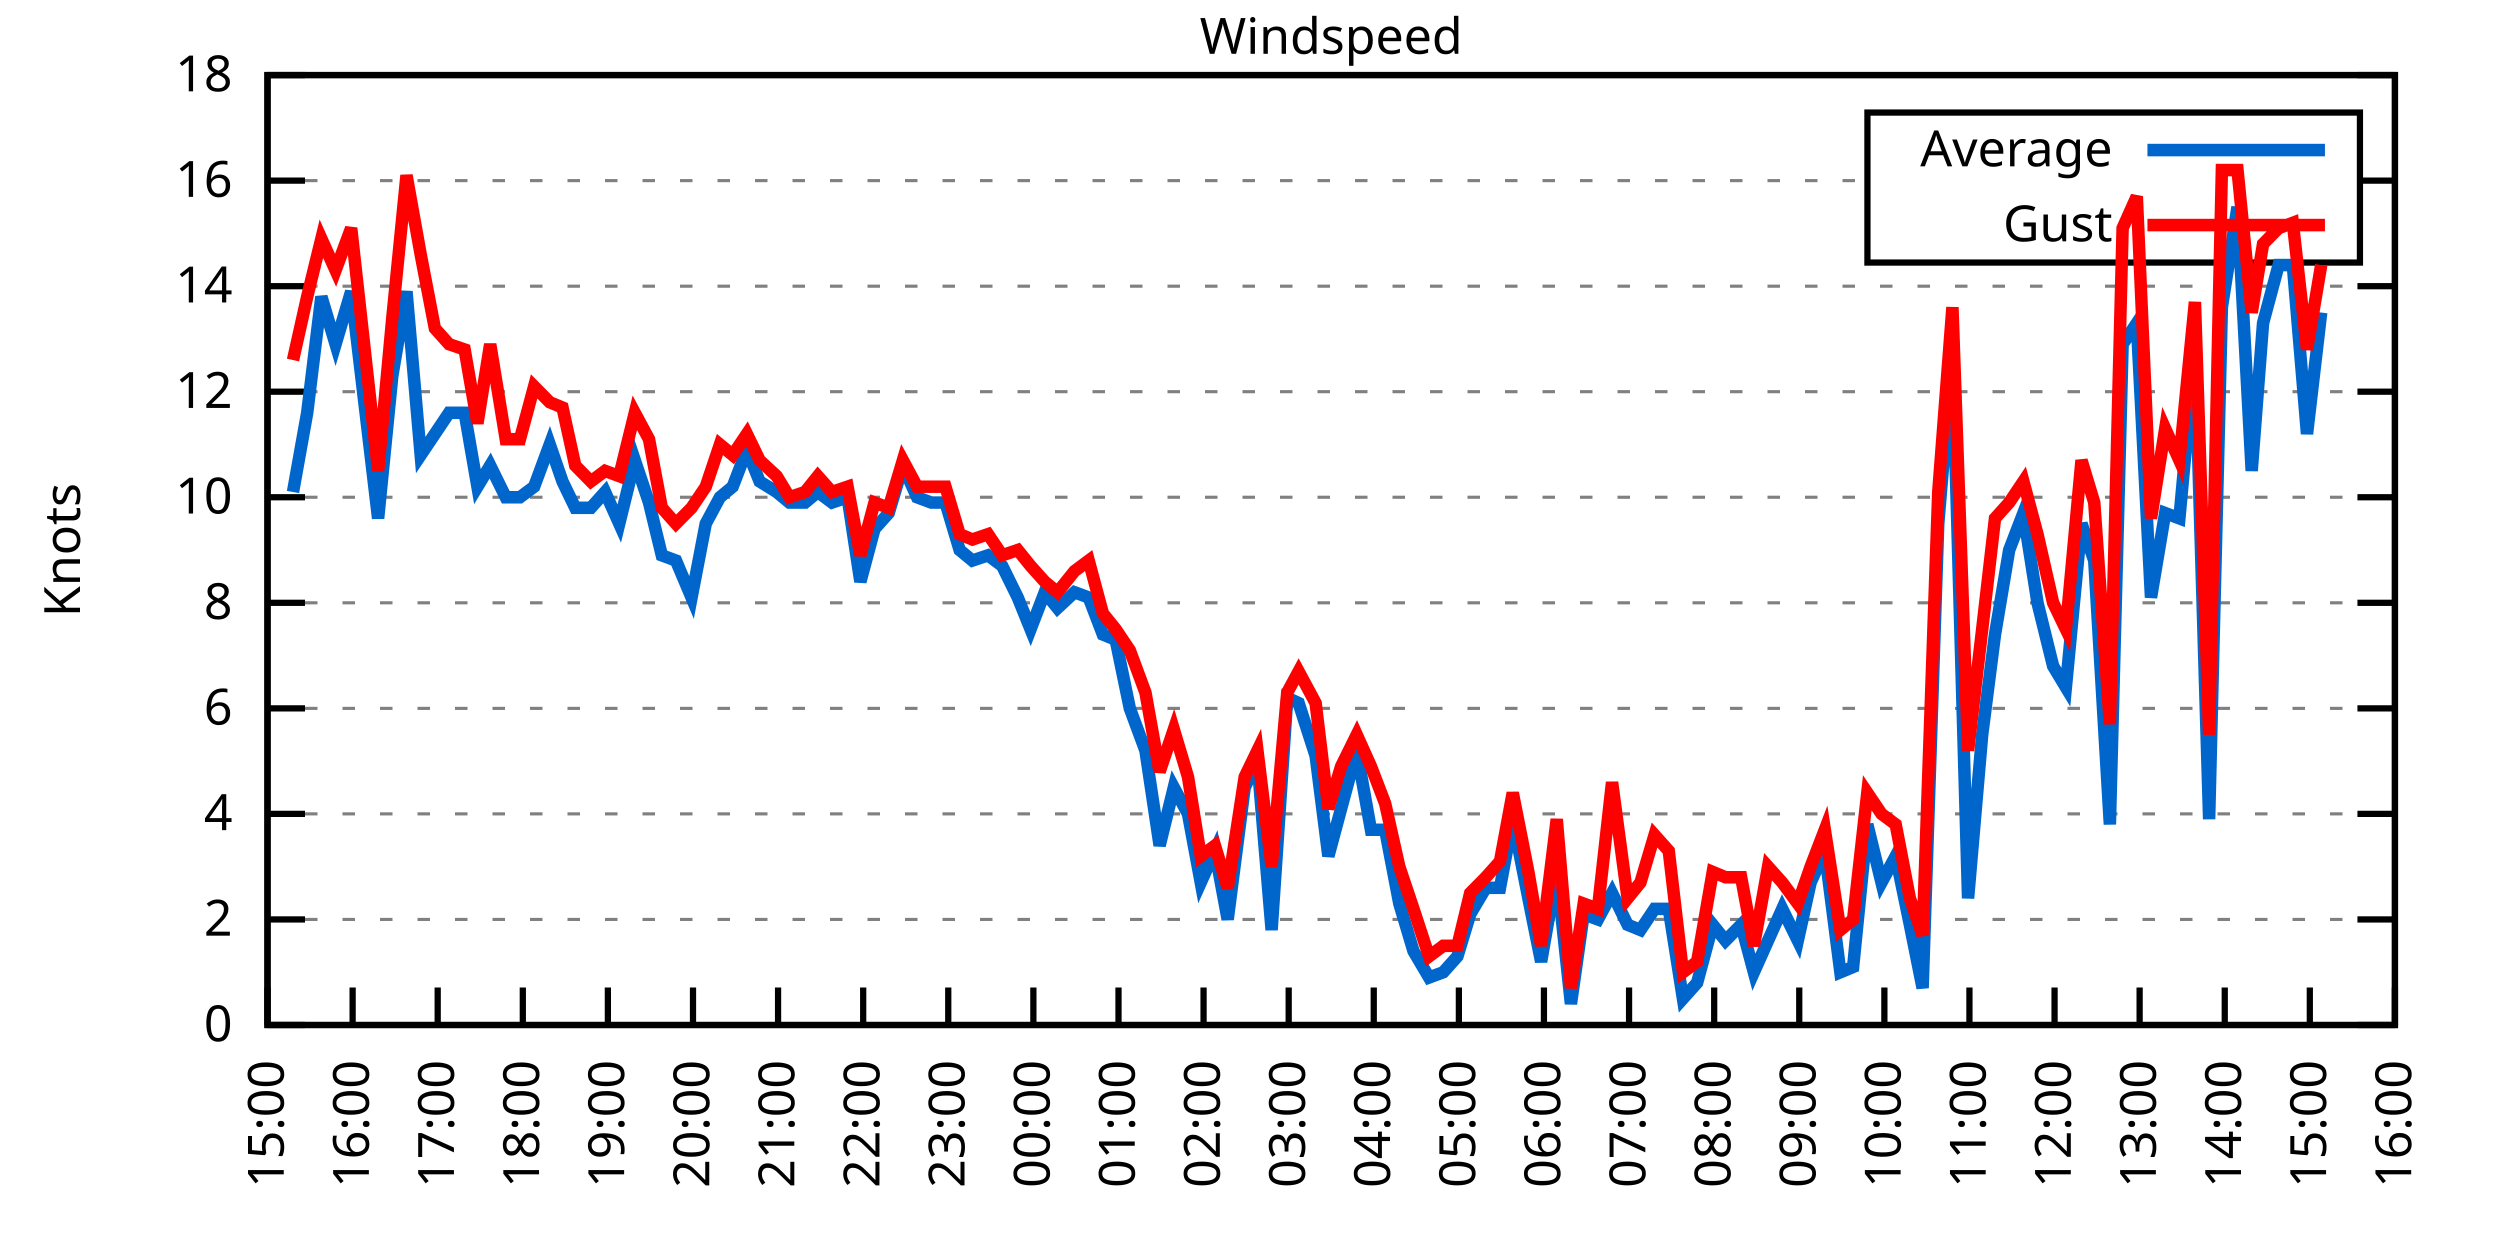
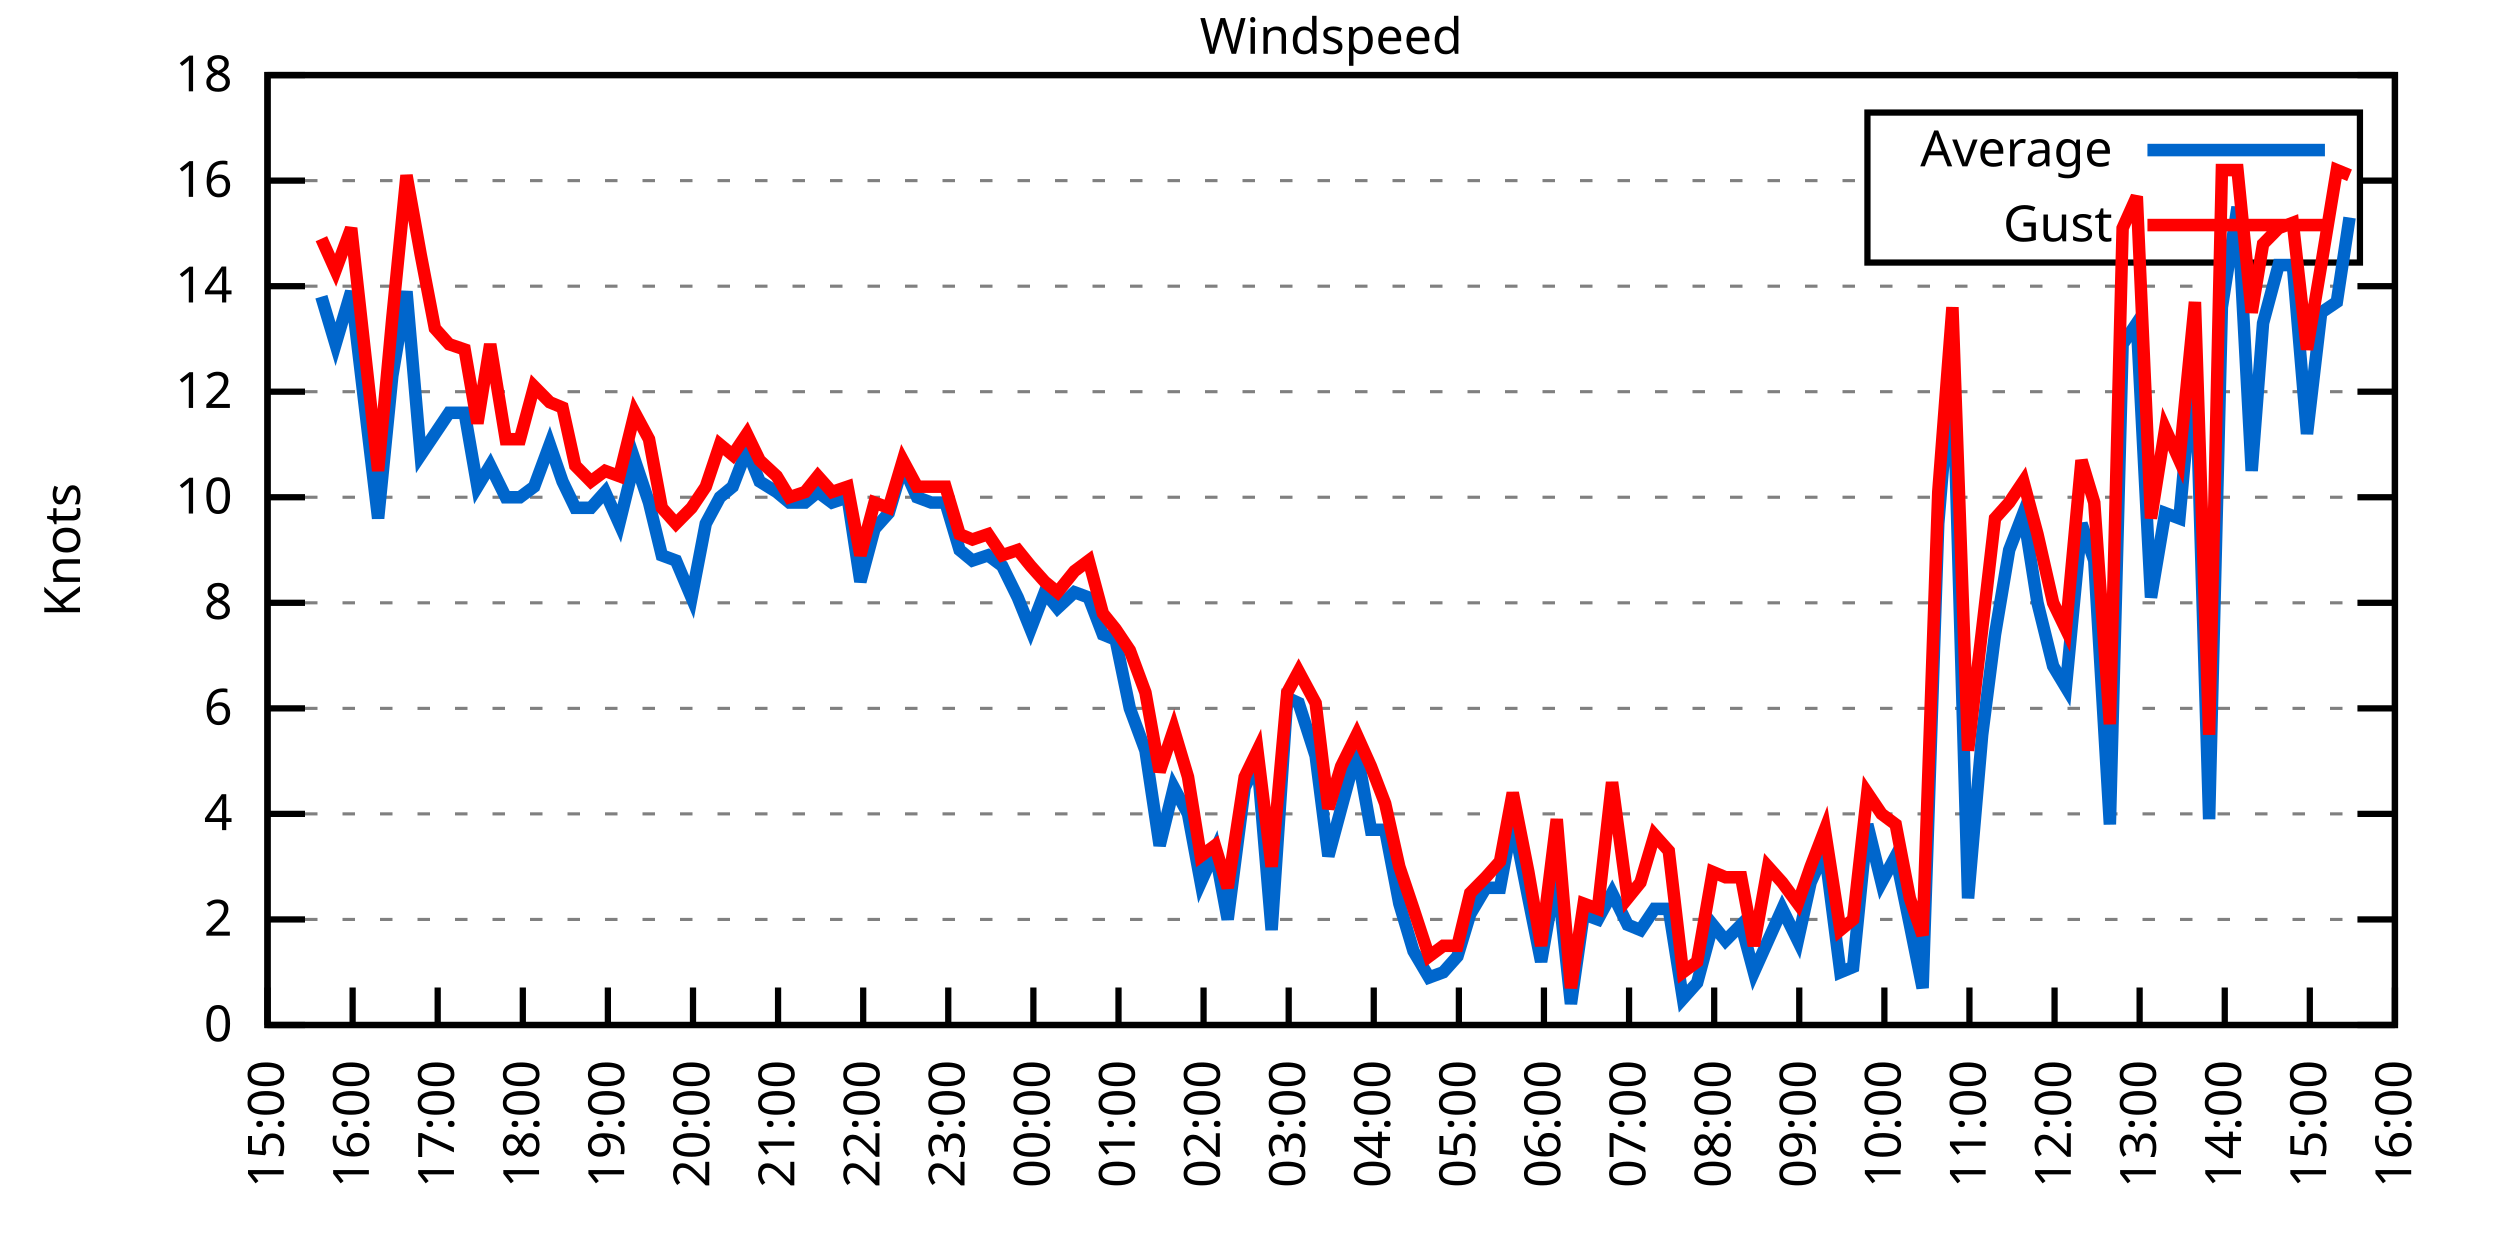
<svg xmlns="http://www.w3.org/2000/svg" xmlns:xlink="http://www.w3.org/1999/xlink" width="400" height="200" viewBox="0 0 400 200">
  <g id="gnuplot_canvas">
    <rect x="0" y="0" width="400" height="200" fill="none" />
    <defs>
      <circle id="gpDot" r="0.5" stroke-width="0.5" stroke="currentColor" />
      <path id="gpPt0" stroke-width="0.333" stroke="currentColor" d="M-1,0 h2 M0,-1 v2" />
      <path id="gpPt1" stroke-width="0.333" stroke="currentColor" d="M-1,-1 L1,1 M1,-1 L-1,1" />
      <path id="gpPt2" stroke-width="0.333" stroke="currentColor" d="M-1,0 L1,0 M0,-1 L0,1 M-1,-1 L1,1 M-1,1 L1,-1" />
      <rect id="gpPt3" stroke-width="0.333" stroke="currentColor" x="-1" y="-1" width="2" height="2" />
      <rect id="gpPt4" stroke-width="0.333" stroke="currentColor" fill="currentColor" x="-1" y="-1" width="2" height="2" />
      <circle id="gpPt5" stroke-width="0.333" stroke="currentColor" cx="0" cy="0" r="1" />
      <use xlink:href="#gpPt5" id="gpPt6" fill="currentColor" stroke="none" />
      <path id="gpPt7" stroke-width="0.333" stroke="currentColor" d="M0,-1.33 L-1.33,0.67 L1.33,0.67 z" />
      <use xlink:href="#gpPt7" id="gpPt8" fill="currentColor" stroke="none" />
      <use xlink:href="#gpPt7" id="gpPt9" stroke="currentColor" transform="rotate(180)" />
      <use xlink:href="#gpPt9" id="gpPt10" fill="currentColor" stroke="none" />
      <use xlink:href="#gpPt3" id="gpPt11" stroke="currentColor" transform="rotate(45)" />
      <use xlink:href="#gpPt11" id="gpPt12" fill="currentColor" stroke="none" />
      <path id="gpPt13" stroke-width="0.333" stroke="currentColor" d="M0,1.330 L1.265,0.411 L0.782,-1.067 L-0.782,-1.076 L-1.265,0.411 z" />
      <use xlink:href="#gpPt13" id="gpPt14" fill="currentColor" stroke="none" />
      <filter id="textbox" filterUnits="objectBoundingBox" x="0" y="0" height="1" width="1">
        <feFlood flood-color="white" flood-opacity="1" result="bgnd" />
        <feComposite in="SourceGraphic" in2="bgnd" operator="atop" />
      </filter>
      <filter id="greybox" filterUnits="objectBoundingBox" x="0" y="0" height="1" width="1">
        <feFlood flood-color="lightgrey" flood-opacity="1" result="grey" />
        <feComposite in="SourceGraphic" in2="grey" operator="atop" />
      </filter>
    </defs>
    <g fill="none" color="white" stroke="currentColor" stroke-width="1.00" stroke-linecap="butt" stroke-linejoin="miter">
</g>
    <g fill="none" color="black" stroke="currentColor" stroke-width="1.00" stroke-linecap="butt" stroke-linejoin="miter">
      <g stroke="none" shape-rendering="crispEdges">
        <polygon fill="rgb(255, 255, 255)" points="42.80,164.00 383.18,164.00 383.18,12.02 42.80,12.02 " />
      </g>
    </g>
    <g fill="none" color="black" stroke="currentColor" stroke-width="1.00" stroke-linecap="butt" stroke-linejoin="miter">
</g>
    <g fill="none" color="black" stroke="black" stroke-width="0.50" stroke-linecap="butt" stroke-linejoin="miter">
</g>
    <g fill="none" color="gray" stroke="currentColor" stroke-width="0.50" stroke-linecap="butt" stroke-linejoin="miter">
      <path stroke="gray" stroke-dasharray="2,4" class="gridline" d="M42.80,164.00 L383.19,164.00  " />
    </g>
    <g fill="none" color="gray" stroke="gray" stroke-width="1.00" stroke-linecap="butt" stroke-linejoin="miter">
</g>
    <g fill="none" color="black" stroke="currentColor" stroke-width="1.00" stroke-linecap="butt" stroke-linejoin="miter">
      <path stroke="black" d="M42.80,164.00 L48.80,164.00 M383.19,164.00 L377.19,164.00  " />
      <g transform="translate(37.20,166.60)" stroke="none" fill="black" font-family="Sans" font-size="8.00" text-anchor="end">
        <text>
          <tspan font-family="Sans"> 0</tspan>
        </text>
      </g>
    </g>
    <g fill="none" color="black" stroke="currentColor" stroke-width="1.00" stroke-linecap="butt" stroke-linejoin="miter">
</g>
    <g fill="none" color="black" stroke="black" stroke-width="0.50" stroke-linecap="butt" stroke-linejoin="miter">
</g>
    <g fill="none" color="gray" stroke="currentColor" stroke-width="0.50" stroke-linecap="butt" stroke-linejoin="miter">
      <path stroke="gray" stroke-dasharray="2,4" class="gridline" d="M42.80,147.11 L383.19,147.11  " />
    </g>
    <g fill="none" color="gray" stroke="gray" stroke-width="1.00" stroke-linecap="butt" stroke-linejoin="miter">
</g>
    <g fill="none" color="black" stroke="currentColor" stroke-width="1.00" stroke-linecap="butt" stroke-linejoin="miter">
      <path stroke="black" d="M42.80,147.11 L48.80,147.11 M383.19,147.11 L377.19,147.11  " />
      <g transform="translate(37.20,149.71)" stroke="none" fill="black" font-family="Sans" font-size="8.00" text-anchor="end">
        <text>
          <tspan font-family="Sans"> 2</tspan>
        </text>
      </g>
    </g>
    <g fill="none" color="black" stroke="currentColor" stroke-width="1.00" stroke-linecap="butt" stroke-linejoin="miter">
</g>
    <g fill="none" color="black" stroke="black" stroke-width="0.50" stroke-linecap="butt" stroke-linejoin="miter">
</g>
    <g fill="none" color="gray" stroke="currentColor" stroke-width="0.50" stroke-linecap="butt" stroke-linejoin="miter">
      <path stroke="gray" stroke-dasharray="2,4" class="gridline" d="M42.80,130.22 L383.19,130.22  " />
    </g>
    <g fill="none" color="gray" stroke="gray" stroke-width="1.00" stroke-linecap="butt" stroke-linejoin="miter">
</g>
    <g fill="none" color="black" stroke="currentColor" stroke-width="1.00" stroke-linecap="butt" stroke-linejoin="miter">
      <path stroke="black" d="M42.80,130.22 L48.80,130.22 M383.19,130.22 L377.19,130.22  " />
      <g transform="translate(37.20,132.82)" stroke="none" fill="black" font-family="Sans" font-size="8.00" text-anchor="end">
        <text>
          <tspan font-family="Sans"> 4</tspan>
        </text>
      </g>
    </g>
    <g fill="none" color="black" stroke="currentColor" stroke-width="1.00" stroke-linecap="butt" stroke-linejoin="miter">
</g>
    <g fill="none" color="black" stroke="black" stroke-width="0.50" stroke-linecap="butt" stroke-linejoin="miter">
</g>
    <g fill="none" color="gray" stroke="currentColor" stroke-width="0.50" stroke-linecap="butt" stroke-linejoin="miter">
      <path stroke="gray" stroke-dasharray="2,4" class="gridline" d="M42.80,113.34 L383.19,113.34  " />
    </g>
    <g fill="none" color="gray" stroke="gray" stroke-width="1.00" stroke-linecap="butt" stroke-linejoin="miter">
</g>
    <g fill="none" color="black" stroke="currentColor" stroke-width="1.00" stroke-linecap="butt" stroke-linejoin="miter">
      <path stroke="black" d="M42.80,113.34 L48.80,113.34 M383.19,113.34 L377.19,113.34  " />
      <g transform="translate(37.20,115.94)" stroke="none" fill="black" font-family="Sans" font-size="8.00" text-anchor="end">
        <text>
          <tspan font-family="Sans"> 6</tspan>
        </text>
      </g>
    </g>
    <g fill="none" color="black" stroke="currentColor" stroke-width="1.00" stroke-linecap="butt" stroke-linejoin="miter">
</g>
    <g fill="none" color="black" stroke="black" stroke-width="0.50" stroke-linecap="butt" stroke-linejoin="miter">
</g>
    <g fill="none" color="gray" stroke="currentColor" stroke-width="0.50" stroke-linecap="butt" stroke-linejoin="miter">
      <path stroke="gray" stroke-dasharray="2,4" class="gridline" d="M42.80,96.45 L383.19,96.45  " />
    </g>
    <g fill="none" color="gray" stroke="gray" stroke-width="1.00" stroke-linecap="butt" stroke-linejoin="miter">
</g>
    <g fill="none" color="black" stroke="currentColor" stroke-width="1.00" stroke-linecap="butt" stroke-linejoin="miter">
      <path stroke="black" d="M42.80,96.45 L48.80,96.45 M383.19,96.45 L377.19,96.45  " />
      <g transform="translate(37.20,99.05)" stroke="none" fill="black" font-family="Sans" font-size="8.00" text-anchor="end">
        <text>
          <tspan font-family="Sans"> 8</tspan>
        </text>
      </g>
    </g>
    <g fill="none" color="black" stroke="currentColor" stroke-width="1.00" stroke-linecap="butt" stroke-linejoin="miter">
</g>
    <g fill="none" color="black" stroke="black" stroke-width="0.50" stroke-linecap="butt" stroke-linejoin="miter">
</g>
    <g fill="none" color="gray" stroke="currentColor" stroke-width="0.50" stroke-linecap="butt" stroke-linejoin="miter">
      <path stroke="gray" stroke-dasharray="2,4" class="gridline" d="M42.80,79.56 L383.19,79.56  " />
    </g>
    <g fill="none" color="gray" stroke="gray" stroke-width="1.00" stroke-linecap="butt" stroke-linejoin="miter">
</g>
    <g fill="none" color="black" stroke="currentColor" stroke-width="1.00" stroke-linecap="butt" stroke-linejoin="miter">
      <path stroke="black" d="M42.80,79.56 L48.80,79.56 M383.19,79.56 L377.19,79.56  " />
      <g transform="translate(37.20,82.16)" stroke="none" fill="black" font-family="Sans" font-size="8.00" text-anchor="end">
        <text>
          <tspan font-family="Sans"> 10</tspan>
        </text>
      </g>
    </g>
    <g fill="none" color="black" stroke="currentColor" stroke-width="1.00" stroke-linecap="butt" stroke-linejoin="miter">
</g>
    <g fill="none" color="black" stroke="black" stroke-width="0.50" stroke-linecap="butt" stroke-linejoin="miter">
</g>
    <g fill="none" color="gray" stroke="currentColor" stroke-width="0.50" stroke-linecap="butt" stroke-linejoin="miter">
      <path stroke="gray" stroke-dasharray="2,4" class="gridline" d="M42.80,62.67 L383.19,62.67  " />
    </g>
    <g fill="none" color="gray" stroke="gray" stroke-width="1.00" stroke-linecap="butt" stroke-linejoin="miter">
</g>
    <g fill="none" color="black" stroke="currentColor" stroke-width="1.00" stroke-linecap="butt" stroke-linejoin="miter">
      <path stroke="black" d="M42.80,62.67 L48.80,62.67 M383.19,62.67 L377.19,62.67  " />
      <g transform="translate(37.20,65.27)" stroke="none" fill="black" font-family="Sans" font-size="8.00" text-anchor="end">
        <text>
          <tspan font-family="Sans"> 12</tspan>
        </text>
      </g>
    </g>
    <g fill="none" color="black" stroke="currentColor" stroke-width="1.00" stroke-linecap="butt" stroke-linejoin="miter">
</g>
    <g fill="none" color="black" stroke="black" stroke-width="0.50" stroke-linecap="butt" stroke-linejoin="miter">
</g>
    <g fill="none" color="gray" stroke="currentColor" stroke-width="0.50" stroke-linecap="butt" stroke-linejoin="miter">
      <path stroke="gray" stroke-dasharray="2,4" class="gridline" d="M42.80,45.79 L383.19,45.79  " />
    </g>
    <g fill="none" color="gray" stroke="gray" stroke-width="1.00" stroke-linecap="butt" stroke-linejoin="miter">
</g>
    <g fill="none" color="black" stroke="currentColor" stroke-width="1.00" stroke-linecap="butt" stroke-linejoin="miter">
      <path stroke="black" d="M42.80,45.79 L48.80,45.79 M383.19,45.79 L377.19,45.79  " />
      <g transform="translate(37.20,48.39)" stroke="none" fill="black" font-family="Sans" font-size="8.00" text-anchor="end">
        <text>
          <tspan font-family="Sans"> 14</tspan>
        </text>
      </g>
    </g>
    <g fill="none" color="black" stroke="currentColor" stroke-width="1.00" stroke-linecap="butt" stroke-linejoin="miter">
</g>
    <g fill="none" color="black" stroke="black" stroke-width="0.50" stroke-linecap="butt" stroke-linejoin="miter">
</g>
    <g fill="none" color="gray" stroke="currentColor" stroke-width="0.50" stroke-linecap="butt" stroke-linejoin="miter">
      <path stroke="gray" stroke-dasharray="2,4" class="gridline" d="M42.80,28.90 L298.79,28.90 M377.59,28.90 L383.19,28.90  " />
    </g>
    <g fill="none" color="gray" stroke="gray" stroke-width="1.00" stroke-linecap="butt" stroke-linejoin="miter">
</g>
    <g fill="none" color="black" stroke="currentColor" stroke-width="1.00" stroke-linecap="butt" stroke-linejoin="miter">
      <path stroke="black" d="M42.80,28.90 L48.80,28.90 M383.19,28.90 L377.19,28.90  " />
      <g transform="translate(37.20,31.50)" stroke="none" fill="black" font-family="Sans" font-size="8.00" text-anchor="end">
        <text>
          <tspan font-family="Sans"> 16</tspan>
        </text>
      </g>
    </g>
    <g fill="none" color="black" stroke="currentColor" stroke-width="1.00" stroke-linecap="butt" stroke-linejoin="miter">
</g>
    <g fill="none" color="black" stroke="black" stroke-width="0.50" stroke-linecap="butt" stroke-linejoin="miter">
</g>
    <g fill="none" color="gray" stroke="currentColor" stroke-width="0.50" stroke-linecap="butt" stroke-linejoin="miter">
      <path stroke="gray" stroke-dasharray="2,4" class="gridline" d="M42.80,12.01 L383.19,12.01  " />
    </g>
    <g fill="none" color="gray" stroke="gray" stroke-width="1.00" stroke-linecap="butt" stroke-linejoin="miter">
</g>
    <g fill="none" color="black" stroke="currentColor" stroke-width="1.00" stroke-linecap="butt" stroke-linejoin="miter">
      <path stroke="black" d="M42.80,12.01 L48.80,12.01 M383.19,12.01 L377.19,12.01  " />
      <g transform="translate(37.20,14.61)" stroke="none" fill="black" font-family="Sans" font-size="8.00" text-anchor="end">
        <text>
          <tspan font-family="Sans"> 18</tspan>
        </text>
      </g>
    </g>
    <g fill="none" color="black" stroke="currentColor" stroke-width="1.00" stroke-linecap="butt" stroke-linejoin="miter">
      <path stroke="black" d="M42.80,164.00 L42.80,158.00  " />
      <g transform="translate(45.40,169.60) rotate(270.00)" stroke="none" fill="black" font-family="Sans" font-size="8.00" text-anchor="end">
        <text>
          <tspan font-family="Sans">15:00</tspan>
        </text>
      </g>
    </g>
    <g fill="none" color="black" stroke="currentColor" stroke-width="1.00" stroke-linecap="butt" stroke-linejoin="miter">
      <path stroke="black" d="M56.42,164.00 L56.42,158.00  " />
      <g transform="translate(59.02,169.60) rotate(270.00)" stroke="none" fill="black" font-family="Sans" font-size="8.00" text-anchor="end">
        <text>
          <tspan font-family="Sans">16:00</tspan>
        </text>
      </g>
    </g>
    <g fill="none" color="black" stroke="currentColor" stroke-width="1.00" stroke-linecap="butt" stroke-linejoin="miter">
      <path stroke="black" d="M70.03,164.00 L70.03,158.00  " />
      <g transform="translate(72.63,169.60) rotate(270.00)" stroke="none" fill="black" font-family="Sans" font-size="8.00" text-anchor="end">
        <text>
          <tspan font-family="Sans">17:00</tspan>
        </text>
      </g>
    </g>
    <g fill="none" color="black" stroke="currentColor" stroke-width="1.00" stroke-linecap="butt" stroke-linejoin="miter">
      <path stroke="black" d="M83.65,164.00 L83.65,158.00  " />
      <g transform="translate(86.25,169.60) rotate(270.00)" stroke="none" fill="black" font-family="Sans" font-size="8.00" text-anchor="end">
        <text>
          <tspan font-family="Sans">18:00</tspan>
        </text>
      </g>
    </g>
    <g fill="none" color="black" stroke="currentColor" stroke-width="1.00" stroke-linecap="butt" stroke-linejoin="miter">
      <path stroke="black" d="M97.26,164.00 L97.26,158.00  " />
      <g transform="translate(99.86,169.60) rotate(270.00)" stroke="none" fill="black" font-family="Sans" font-size="8.00" text-anchor="end">
        <text>
          <tspan font-family="Sans">19:00</tspan>
        </text>
      </g>
    </g>
    <g fill="none" color="black" stroke="currentColor" stroke-width="1.00" stroke-linecap="butt" stroke-linejoin="miter">
      <path stroke="black" d="M110.88,164.00 L110.88,158.00  " />
      <g transform="translate(113.48,169.60) rotate(270.00)" stroke="none" fill="black" font-family="Sans" font-size="8.00" text-anchor="end">
        <text>
          <tspan font-family="Sans">20:00</tspan>
        </text>
      </g>
    </g>
    <g fill="none" color="black" stroke="currentColor" stroke-width="1.00" stroke-linecap="butt" stroke-linejoin="miter">
      <path stroke="black" d="M124.49,164.00 L124.49,158.00  " />
      <g transform="translate(127.09,169.60) rotate(270.00)" stroke="none" fill="black" font-family="Sans" font-size="8.00" text-anchor="end">
        <text>
          <tspan font-family="Sans">21:00</tspan>
        </text>
      </g>
    </g>
    <g fill="none" color="black" stroke="currentColor" stroke-width="1.00" stroke-linecap="butt" stroke-linejoin="miter">
      <path stroke="black" d="M138.11,164.00 L138.11,158.00  " />
      <g transform="translate(140.71,169.60) rotate(270.00)" stroke="none" fill="black" font-family="Sans" font-size="8.00" text-anchor="end">
        <text>
          <tspan font-family="Sans">22:00</tspan>
        </text>
      </g>
    </g>
    <g fill="none" color="black" stroke="currentColor" stroke-width="1.00" stroke-linecap="butt" stroke-linejoin="miter">
      <path stroke="black" d="M151.72,164.00 L151.72,158.00  " />
      <g transform="translate(154.32,169.60) rotate(270.00)" stroke="none" fill="black" font-family="Sans" font-size="8.00" text-anchor="end">
        <text>
          <tspan font-family="Sans">23:00</tspan>
        </text>
      </g>
    </g>
    <g fill="none" color="black" stroke="currentColor" stroke-width="1.00" stroke-linecap="butt" stroke-linejoin="miter">
      <path stroke="black" d="M165.34,164.00 L165.34,158.00  " />
      <g transform="translate(167.94,169.60) rotate(270.00)" stroke="none" fill="black" font-family="Sans" font-size="8.00" text-anchor="end">
        <text>
          <tspan font-family="Sans">00:00</tspan>
        </text>
      </g>
    </g>
    <g fill="none" color="black" stroke="currentColor" stroke-width="1.00" stroke-linecap="butt" stroke-linejoin="miter">
      <path stroke="black" d="M178.96,164.00 L178.96,158.00  " />
      <g transform="translate(181.56,169.60) rotate(270.00)" stroke="none" fill="black" font-family="Sans" font-size="8.00" text-anchor="end">
        <text>
          <tspan font-family="Sans">01:00</tspan>
        </text>
      </g>
    </g>
    <g fill="none" color="black" stroke="currentColor" stroke-width="1.00" stroke-linecap="butt" stroke-linejoin="miter">
      <path stroke="black" d="M192.57,164.00 L192.57,158.00  " />
      <g transform="translate(195.17,169.60) rotate(270.00)" stroke="none" fill="black" font-family="Sans" font-size="8.00" text-anchor="end">
        <text>
          <tspan font-family="Sans">02:00</tspan>
        </text>
      </g>
    </g>
    <g fill="none" color="black" stroke="currentColor" stroke-width="1.00" stroke-linecap="butt" stroke-linejoin="miter">
      <path stroke="black" d="M206.19,164.00 L206.19,158.00  " />
      <g transform="translate(208.79,169.60) rotate(270.00)" stroke="none" fill="black" font-family="Sans" font-size="8.00" text-anchor="end">
        <text>
          <tspan font-family="Sans">03:00</tspan>
        </text>
      </g>
    </g>
    <g fill="none" color="black" stroke="currentColor" stroke-width="1.00" stroke-linecap="butt" stroke-linejoin="miter">
      <path stroke="black" d="M219.80,164.00 L219.80,158.00  " />
      <g transform="translate(222.40,169.60) rotate(270.00)" stroke="none" fill="black" font-family="Sans" font-size="8.00" text-anchor="end">
        <text>
          <tspan font-family="Sans">04:00</tspan>
        </text>
      </g>
    </g>
    <g fill="none" color="black" stroke="currentColor" stroke-width="1.00" stroke-linecap="butt" stroke-linejoin="miter">
      <path stroke="black" d="M233.42,164.00 L233.42,158.00  " />
      <g transform="translate(236.02,169.60) rotate(270.00)" stroke="none" fill="black" font-family="Sans" font-size="8.00" text-anchor="end">
        <text>
          <tspan font-family="Sans">05:00</tspan>
        </text>
      </g>
    </g>
    <g fill="none" color="black" stroke="currentColor" stroke-width="1.00" stroke-linecap="butt" stroke-linejoin="miter">
      <path stroke="black" d="M247.03,164.00 L247.03,158.00  " />
      <g transform="translate(249.63,169.60) rotate(270.00)" stroke="none" fill="black" font-family="Sans" font-size="8.00" text-anchor="end">
        <text>
          <tspan font-family="Sans">06:00</tspan>
        </text>
      </g>
    </g>
    <g fill="none" color="black" stroke="currentColor" stroke-width="1.00" stroke-linecap="butt" stroke-linejoin="miter">
      <path stroke="black" d="M260.65,164.00 L260.65,158.00  " />
      <g transform="translate(263.25,169.60) rotate(270.00)" stroke="none" fill="black" font-family="Sans" font-size="8.00" text-anchor="end">
        <text>
          <tspan font-family="Sans">07:00</tspan>
        </text>
      </g>
    </g>
    <g fill="none" color="black" stroke="currentColor" stroke-width="1.00" stroke-linecap="butt" stroke-linejoin="miter">
      <path stroke="black" d="M274.27,164.00 L274.27,158.00  " />
      <g transform="translate(276.87,169.60) rotate(270.00)" stroke="none" fill="black" font-family="Sans" font-size="8.00" text-anchor="end">
        <text>
          <tspan font-family="Sans">08:00</tspan>
        </text>
      </g>
    </g>
    <g fill="none" color="black" stroke="currentColor" stroke-width="1.00" stroke-linecap="butt" stroke-linejoin="miter">
      <path stroke="black" d="M287.88,164.00 L287.88,158.00  " />
      <g transform="translate(290.48,169.60) rotate(270.00)" stroke="none" fill="black" font-family="Sans" font-size="8.00" text-anchor="end">
        <text>
          <tspan font-family="Sans">09:00</tspan>
        </text>
      </g>
    </g>
    <g fill="none" color="black" stroke="currentColor" stroke-width="1.00" stroke-linecap="butt" stroke-linejoin="miter">
      <path stroke="black" d="M301.50,164.00 L301.50,158.00  " />
      <g transform="translate(304.10,169.60) rotate(270.00)" stroke="none" fill="black" font-family="Sans" font-size="8.00" text-anchor="end">
        <text>
          <tspan font-family="Sans">10:00</tspan>
        </text>
      </g>
    </g>
    <g fill="none" color="black" stroke="currentColor" stroke-width="1.00" stroke-linecap="butt" stroke-linejoin="miter">
      <path stroke="black" d="M315.11,164.00 L315.11,158.00  " />
      <g transform="translate(317.71,169.60) rotate(270.00)" stroke="none" fill="black" font-family="Sans" font-size="8.00" text-anchor="end">
        <text>
          <tspan font-family="Sans">11:00</tspan>
        </text>
      </g>
    </g>
    <g fill="none" color="black" stroke="currentColor" stroke-width="1.00" stroke-linecap="butt" stroke-linejoin="miter">
      <path stroke="black" d="M328.73,164.00 L328.73,158.00  " />
      <g transform="translate(331.33,169.60) rotate(270.00)" stroke="none" fill="black" font-family="Sans" font-size="8.00" text-anchor="end">
        <text>
          <tspan font-family="Sans">12:00</tspan>
        </text>
      </g>
    </g>
    <g fill="none" color="black" stroke="currentColor" stroke-width="1.00" stroke-linecap="butt" stroke-linejoin="miter">
      <path stroke="black" d="M342.34,164.00 L342.34,158.00  " />
      <g transform="translate(344.94,169.60) rotate(270.00)" stroke="none" fill="black" font-family="Sans" font-size="8.00" text-anchor="end">
        <text>
          <tspan font-family="Sans">13:00</tspan>
        </text>
      </g>
    </g>
    <g fill="none" color="black" stroke="currentColor" stroke-width="1.00" stroke-linecap="butt" stroke-linejoin="miter">
      <path stroke="black" d="M355.96,164.00 L355.96,158.00  " />
      <g transform="translate(358.56,169.60) rotate(270.00)" stroke="none" fill="black" font-family="Sans" font-size="8.00" text-anchor="end">
        <text>
          <tspan font-family="Sans">14:00</tspan>
        </text>
      </g>
    </g>
    <g fill="none" color="black" stroke="currentColor" stroke-width="1.00" stroke-linecap="butt" stroke-linejoin="miter">
      <path stroke="black" d="M369.57,164.00 L369.57,158.00  " />
      <g transform="translate(372.17,169.60) rotate(270.00)" stroke="none" fill="black" font-family="Sans" font-size="8.00" text-anchor="end">
        <text>
          <tspan font-family="Sans">15:00</tspan>
        </text>
      </g>
    </g>
    <g fill="none" color="black" stroke="currentColor" stroke-width="1.00" stroke-linecap="butt" stroke-linejoin="miter">
      <path stroke="black" d="M383.19,164.00 L383.19,158.00  " />
      <g transform="translate(385.79,169.60) rotate(270.00)" stroke="none" fill="black" font-family="Sans" font-size="8.00" text-anchor="end">
        <text>
          <tspan font-family="Sans">16:00</tspan>
        </text>
      </g>
    </g>
    <g fill="none" color="black" stroke="currentColor" stroke-width="1.00" stroke-linecap="butt" stroke-linejoin="miter">
</g>
    <g fill="none" color="black" stroke="currentColor" stroke-width="1.00" stroke-linecap="butt" stroke-linejoin="miter">
      <path stroke="black" d="M42.80,12.01 L42.80,164.00 L383.19,164.00 L383.19,12.01 L42.80,12.01 Z  " />
    </g>
    <g fill="none" color="black" stroke="currentColor" stroke-width="1.00" stroke-linecap="butt" stroke-linejoin="miter">
</g>
    <g fill="none" color="black" stroke="currentColor" stroke-width="1.00" stroke-linecap="butt" stroke-linejoin="miter">
      <path stroke="black" d="M298.79,42.01 L298.79,18.01 L377.59,18.01 L377.59,42.01 L298.79,42.01 Z  " />
    </g>
    <g id="Windspeed_plot_1">
      <g fill="none" color="white" stroke="black" stroke-width="2.00" stroke-linecap="butt" stroke-linejoin="miter">
</g>
      <g fill="none" color="black" stroke="currentColor" stroke-width="2.00" stroke-linecap="butt" stroke-linejoin="miter">
        <g transform="translate(337.99,26.61)" stroke="none" fill="black" font-family="Sans" font-size="8.00" text-anchor="end">
          <text>
            <tspan font-family="Sans">Average</tspan>
          </text>
        </g>
      </g>
      <g fill="none" color="black" stroke="currentColor" stroke-width="2.00" stroke-linecap="butt" stroke-linejoin="miter">
-         <path stroke="rgb(  0, 102, 204)" d="M343.59,24.01 L371.99,24.01 M46.88,78.72 L49.15,66.05 L51.42,47.47 L53.69,55.07 L56.19,46.63 L60.50,82.94   L62.77,60.14 L65.04,46.63 L67.31,72.81 L69.58,69.43 L71.85,66.05 L74.34,66.05 L76.39,77.87 L78.43,74.49   L80.92,79.56 L83.19,79.56 L85.46,77.87 L87.96,71.12 L90.00,77.03 L92.04,81.25 L94.54,81.25 L96.81,78.72   L99.08,83.78 L101.57,73.65 L103.84,80.41 L105.89,88.85 L108.15,89.69 L110.65,95.60 L112.92,83.78 L115.19,79.56   L117.23,77.87 L119.50,71.96 L121.54,77.03 L124.27,78.72 L126.31,80.41 L128.81,80.41 L130.85,78.72 L133.12,80.41   L135.61,79.56 L137.66,93.07 L139.92,84.63 L142.19,82.09 L144.46,74.49 L146.73,79.56 L149.00,80.41 L151.27,80.41   L153.54,88.00 L155.58,89.69 L158.08,88.85 L160.35,90.54 L162.84,95.60 L164.89,100.67 L167.16,94.76 L169.20,97.29   L171.92,94.76 L174.19,95.60 L176.46,101.52 L178.50,102.36 L180.77,113.34 L183.27,120.09 L185.54,135.29 L187.81,126.00   L190.08,130.22 L192.12,141.20 L194.39,136.14 L196.43,147.11 L199.15,126.00 L201.19,121.78 L203.46,148.80 L205.96,111.65   L207.78,112.49 L210.50,120.94 L212.54,136.98 L214.58,129.38 L217.08,120.09 L219.35,132.76 L221.62,132.76 L223.89,144.58   L226.16,152.18 L228.65,156.40 L230.92,155.56 L233.19,153.02 L235.23,146.27 L237.73,142.05 L240.00,142.05 L242.04,131.07   L244.54,143.73 L246.58,153.87 L249.08,139.51 L251.35,160.62 L253.39,146.27 L255.66,147.11 L257.93,142.89 L260.42,147.96   L262.47,148.80 L264.73,145.42 L267.00,145.42 L269.27,159.78 L271.54,157.24 L274.04,147.96 L276.08,150.49 L278.58,147.96   L280.62,155.56 L282.89,150.49 L285.16,145.42 L287.65,150.49 L289.70,141.20 L291.97,136.14 L294.46,155.56 L296.50,154.71   L298.77,131.91 L301.04,141.20 L303.31,136.98 L305.58,147.96 L307.62,158.09 L310.12,83.78 L312.39,56.76 L314.89,143.73   L317.15,117.56 L319.20,101.52 L321.47,88.00 L323.74,82.09 L326.00,96.45 L328.50,106.58 L330.54,109.96 L333.04,83.78   L335.08,89.69 L337.58,131.91 L339.62,55.07 L341.89,51.70 L344.16,95.60 L346.43,82.09 L348.70,82.94 L351.19,55.92   L353.46,131.07 L355.50,49.16 L358.00,33.12 L360.27,75.34 L362.09,51.70 L364.58,42.41 L366.85,42.41 L369.12,69.43   L371.39,50.01  " />
+         <path stroke="rgb(  0, 102, 204)" d="M343.59,24.01 L371.99,24.01 M51.42,47.47 L53.69,55.07 L56.19,46.63 L60.50,82.94 L62.77,60.14 L65.04,46.63   L67.31,72.81 L69.58,69.43 L71.85,66.05 L74.34,66.05 L76.39,77.87 L78.43,74.49 L80.92,79.56 L83.19,79.56   L85.46,77.87 L87.96,71.12 L90.00,77.03 L92.04,81.25 L94.54,81.25 L96.81,78.72 L99.08,83.78 L101.57,73.65   L103.84,80.41 L105.89,88.85 L108.15,89.69 L110.65,95.60 L112.92,83.78 L115.19,79.56 L117.23,77.87 L119.50,71.96   L121.54,77.03 L124.27,78.72 L126.31,80.41 L128.81,80.41 L130.85,78.72 L133.12,80.41 L135.61,79.56 L137.66,93.07   L139.92,84.63 L142.19,82.09 L144.46,74.49 L146.73,79.56 L149.00,80.41 L151.27,80.41 L153.54,88.00 L155.58,89.69   L158.08,88.85 L160.35,90.54 L162.84,95.60 L164.89,100.67 L167.16,94.76 L169.20,97.29 L171.92,94.76 L174.19,95.60   L176.46,101.52 L178.50,102.36 L180.77,113.34 L183.27,120.09 L185.54,135.29 L187.81,126.00 L190.08,130.22 L192.12,141.20   L194.39,136.14 L196.43,147.11 L199.15,126.00 L201.19,121.78 L203.46,148.80 L205.96,111.65 L207.78,112.49 L210.50,120.94   L212.54,136.98 L214.58,129.38 L217.08,120.09 L219.35,132.76 L221.62,132.76 L223.89,144.58 L226.16,152.18 L228.65,156.40   L230.92,155.56 L233.19,153.02 L235.23,146.27 L237.73,142.05 L240.00,142.05 L242.04,131.07 L244.54,143.73 L246.58,153.87   L249.08,139.51 L251.35,160.62 L253.39,146.27 L255.66,147.11 L257.93,142.89 L260.42,147.96 L262.47,148.80 L264.73,145.42   L267.00,145.42 L269.27,159.78 L271.54,157.24 L274.04,147.96 L276.08,150.49 L278.58,147.96 L280.62,155.56 L282.89,150.49   L285.16,145.42 L287.65,150.49 L289.70,141.20 L291.97,136.14 L294.46,155.56 L296.50,154.71 L298.77,131.91 L301.04,141.20   L303.31,136.98 L305.58,147.96 L307.62,158.09 L310.12,83.78 L312.39,56.76 L314.89,143.73 L317.15,117.56 L319.20,101.52   L321.47,88.00 L323.74,82.09 L326.00,96.45 L328.50,106.58 L330.54,109.96 L333.04,83.78 L335.08,89.69 L337.58,131.91   L339.62,55.07 L341.89,51.70 L344.16,95.60 L346.43,82.09 L348.70,82.94 L351.19,55.92 L353.46,131.07 L355.50,49.16   L358.00,33.12 L360.27,75.34 L362.09,51.70 L364.58,42.41 L366.85,42.41 L369.12,69.43 L371.39,50.01 L373.89,48.32   L375.93,34.81  " />
      </g>
    </g>
    <g id="Windspeed_plot_2">
      <g fill="none" color="black" stroke="currentColor" stroke-width="2.00" stroke-linecap="butt" stroke-linejoin="miter">
        <g transform="translate(337.99,38.61)" stroke="none" fill="black" font-family="Sans" font-size="8.00" text-anchor="end">
          <text>
            <tspan font-family="Sans">Gust</tspan>
          </text>
        </g>
      </g>
      <g fill="none" color="black" stroke="currentColor" stroke-width="2.00" stroke-linecap="butt" stroke-linejoin="miter">
-         <path stroke="rgb(255,   0,   0)" d="M343.59,36.01 L371.99,36.01 M46.88,57.61 L49.15,47.47 L51.42,38.19 L53.69,43.25 L56.19,36.50 L60.50,75.34   L62.77,50.85 L65.04,28.05 L67.31,40.72 L69.58,52.54 L71.85,55.07 L74.34,55.92 L76.39,67.74 L78.43,55.07   L80.92,70.27 L83.19,70.27 L85.46,61.83 L87.96,64.36 L90.00,65.21 L92.04,74.49 L94.54,77.03 L96.81,75.34   L99.08,76.18 L101.57,66.05 L103.84,70.27 L105.89,81.25 L108.15,83.78 L110.65,81.25 L112.92,77.87 L115.19,71.12   L117.23,72.81 L119.50,69.43 L121.54,73.65 L124.27,76.18 L126.31,79.56 L128.81,78.72 L130.85,76.18 L133.12,78.72   L135.61,77.87 L137.66,88.85 L139.92,80.41 L142.19,81.25 L144.46,73.65 L146.73,77.87 L149.00,77.87 L151.27,77.87   L153.54,85.47 L155.58,86.32 L158.08,85.47 L160.35,88.85 L162.84,88.00 L164.89,90.54 L167.16,93.07 L169.20,94.76   L171.92,91.38 L174.19,89.69 L176.46,98.14 L178.50,100.67 L180.77,104.05 L183.27,110.80 L185.54,123.47 L187.81,116.71   L190.08,124.31 L192.12,136.98 L194.39,135.29 L196.43,142.05 L199.15,124.31 L201.19,120.09 L203.46,138.67 L205.96,110.80   L207.78,107.43 L210.50,112.49 L212.54,129.38 L214.58,122.62 L217.08,117.56 L219.35,122.62 L221.62,128.54 L223.89,138.67   L226.16,145.42 L228.65,153.02 L230.92,151.33 L233.19,151.33 L235.23,142.89 L237.73,140.36 L240.00,137.82 L242.04,126.85   L244.54,139.51 L246.58,151.33 L249.08,131.07 L251.35,158.09 L253.39,144.58 L255.66,145.42 L257.93,125.16 L260.42,143.73   L262.47,141.20 L264.73,133.60 L267.00,136.14 L269.27,155.56 L271.54,153.87 L274.04,139.51 L276.08,140.36 L278.58,140.36   L280.62,151.33 L282.89,138.67 L285.16,141.20 L287.65,144.58 L289.70,138.67 L291.97,132.76 L294.46,148.80 L296.50,147.11   L298.77,126.85 L301.04,130.22 L303.31,131.91 L305.58,143.73 L307.62,149.65 L310.12,78.72 L312.39,49.16 L314.89,120.09   L317.15,100.67 L319.20,82.94 L321.47,80.41 L323.74,77.03 L326.00,85.47 L328.50,96.45 L330.54,100.67 L333.04,73.65   L335.08,80.41 L337.58,115.87 L339.62,36.50 L341.89,31.43 L344.16,82.94 L346.43,68.58 L348.70,73.65 L351.19,48.32   L353.46,117.56 L355.50,27.21 L358.00,27.21 L360.27,50.01 L362.09,39.03 L364.58,36.50 L366.85,35.65 L369.12,55.92   L371.39,42.41  " />
+         <path stroke="rgb(255,   0,   0)" d="M343.59,36.01 L371.99,36.01 M51.42,38.19 L53.69,43.25 L56.19,36.50 L60.50,75.34 L62.77,50.85 L65.04,28.05   L67.31,40.72 L69.58,52.54 L71.85,55.07 L74.34,55.92 L76.39,67.74 L78.43,55.07 L80.92,70.27 L83.19,70.27   L85.46,61.83 L87.96,64.36 L90.00,65.21 L92.04,74.49 L94.54,77.03 L96.81,75.34 L99.08,76.18 L101.57,66.05   L103.84,70.27 L105.89,81.25 L108.15,83.78 L110.65,81.25 L112.92,77.87 L115.19,71.12 L117.23,72.81 L119.50,69.43   L121.54,73.65 L124.27,76.18 L126.31,79.56 L128.81,78.72 L130.85,76.18 L133.12,78.72 L135.61,77.87 L137.66,88.85   L139.92,80.41 L142.19,81.25 L144.46,73.65 L146.73,77.87 L149.00,77.87 L151.27,77.87 L153.54,85.47 L155.58,86.32   L158.08,85.47 L160.35,88.85 L162.84,88.00 L164.89,90.54 L167.16,93.07 L169.20,94.76 L171.92,91.38 L174.19,89.69   L176.46,98.14 L178.50,100.67 L180.77,104.05 L183.27,110.80 L185.54,123.47 L187.81,116.71 L190.08,124.31 L192.12,136.98   L194.39,135.29 L196.43,142.05 L199.15,124.31 L201.19,120.09 L203.46,138.67 L205.96,110.80 L207.78,107.43 L210.50,112.49   L212.54,129.38 L214.58,122.62 L217.08,117.56 L219.35,122.62 L221.62,128.54 L223.89,138.67 L226.16,145.42 L228.65,153.02   L230.92,151.33 L233.19,151.33 L235.23,142.89 L237.73,140.36 L240.00,137.82 L242.04,126.85 L244.54,139.51 L246.58,151.33   L249.08,131.07 L251.35,158.09 L253.39,144.58 L255.66,145.42 L257.93,125.16 L260.42,143.73 L262.47,141.20 L264.73,133.60   L267.00,136.14 L269.27,155.56 L271.54,153.87 L274.04,139.51 L276.08,140.36 L278.58,140.36 L280.62,151.33 L282.89,138.67   L285.16,141.20 L287.65,144.58 L289.70,138.67 L291.97,132.76 L294.46,148.80 L296.50,147.11 L298.77,126.85 L301.04,130.22   L303.31,131.91 L305.58,143.73 L307.62,149.65 L310.12,78.72 L312.39,49.16 L314.89,120.09 L317.15,100.67 L319.20,82.94   L321.47,80.41 L323.74,77.03 L326.00,85.47 L328.50,96.45 L330.54,100.67 L333.04,73.65 L335.08,80.41 L337.58,115.87   L339.62,36.50 L341.89,31.43 L344.16,82.94 L346.43,68.58 L348.70,73.65 L351.19,48.32 L353.46,117.56 L355.50,27.21   L358.00,27.21 L360.27,50.01 L362.09,39.03 L364.58,36.50 L366.85,35.65 L369.12,55.92 L371.39,42.41 L373.89,27.21   L375.93,28.05  " />
      </g>
    </g>
    <g fill="none" color="black" stroke="currentColor" stroke-width="2.00" stroke-linecap="butt" stroke-linejoin="miter">
</g>
    <g fill="none" color="black" stroke="black" stroke-width="1.00" stroke-linecap="butt" stroke-linejoin="miter">
</g>
    <g fill="none" color="black" stroke="currentColor" stroke-width="1.00" stroke-linecap="butt" stroke-linejoin="miter">
      <path stroke="black" d="M42.80,12.01 L42.80,164.00 L383.19,164.00 L383.19,12.01 L42.80,12.01 Z  " />
      <g transform="translate(12.80,88.01) rotate(270.00)" stroke="none" fill="black" font-family="Sans" font-size="8.00" text-anchor="middle">
        <text>
          <tspan font-family="Sans">Knots</tspan>
        </text>
      </g>
    </g>
    <g fill="none" color="black" stroke="currentColor" stroke-width="1.00" stroke-linecap="butt" stroke-linejoin="miter">
</g>
    <g fill="none" color="black" stroke="currentColor" stroke-width="1.00" stroke-linecap="butt" stroke-linejoin="miter">
      <g transform="translate(212.99,8.61)" stroke="none" fill="black" font-family="Sans" font-size="8.00" text-anchor="middle">
        <text>
          <tspan font-family="Sans">Windspeed</tspan>
        </text>
      </g>
    </g>
    <g fill="none" color="black" stroke="currentColor" stroke-width="1.00" stroke-linecap="butt" stroke-linejoin="miter">
</g>
  </g>
</svg>
